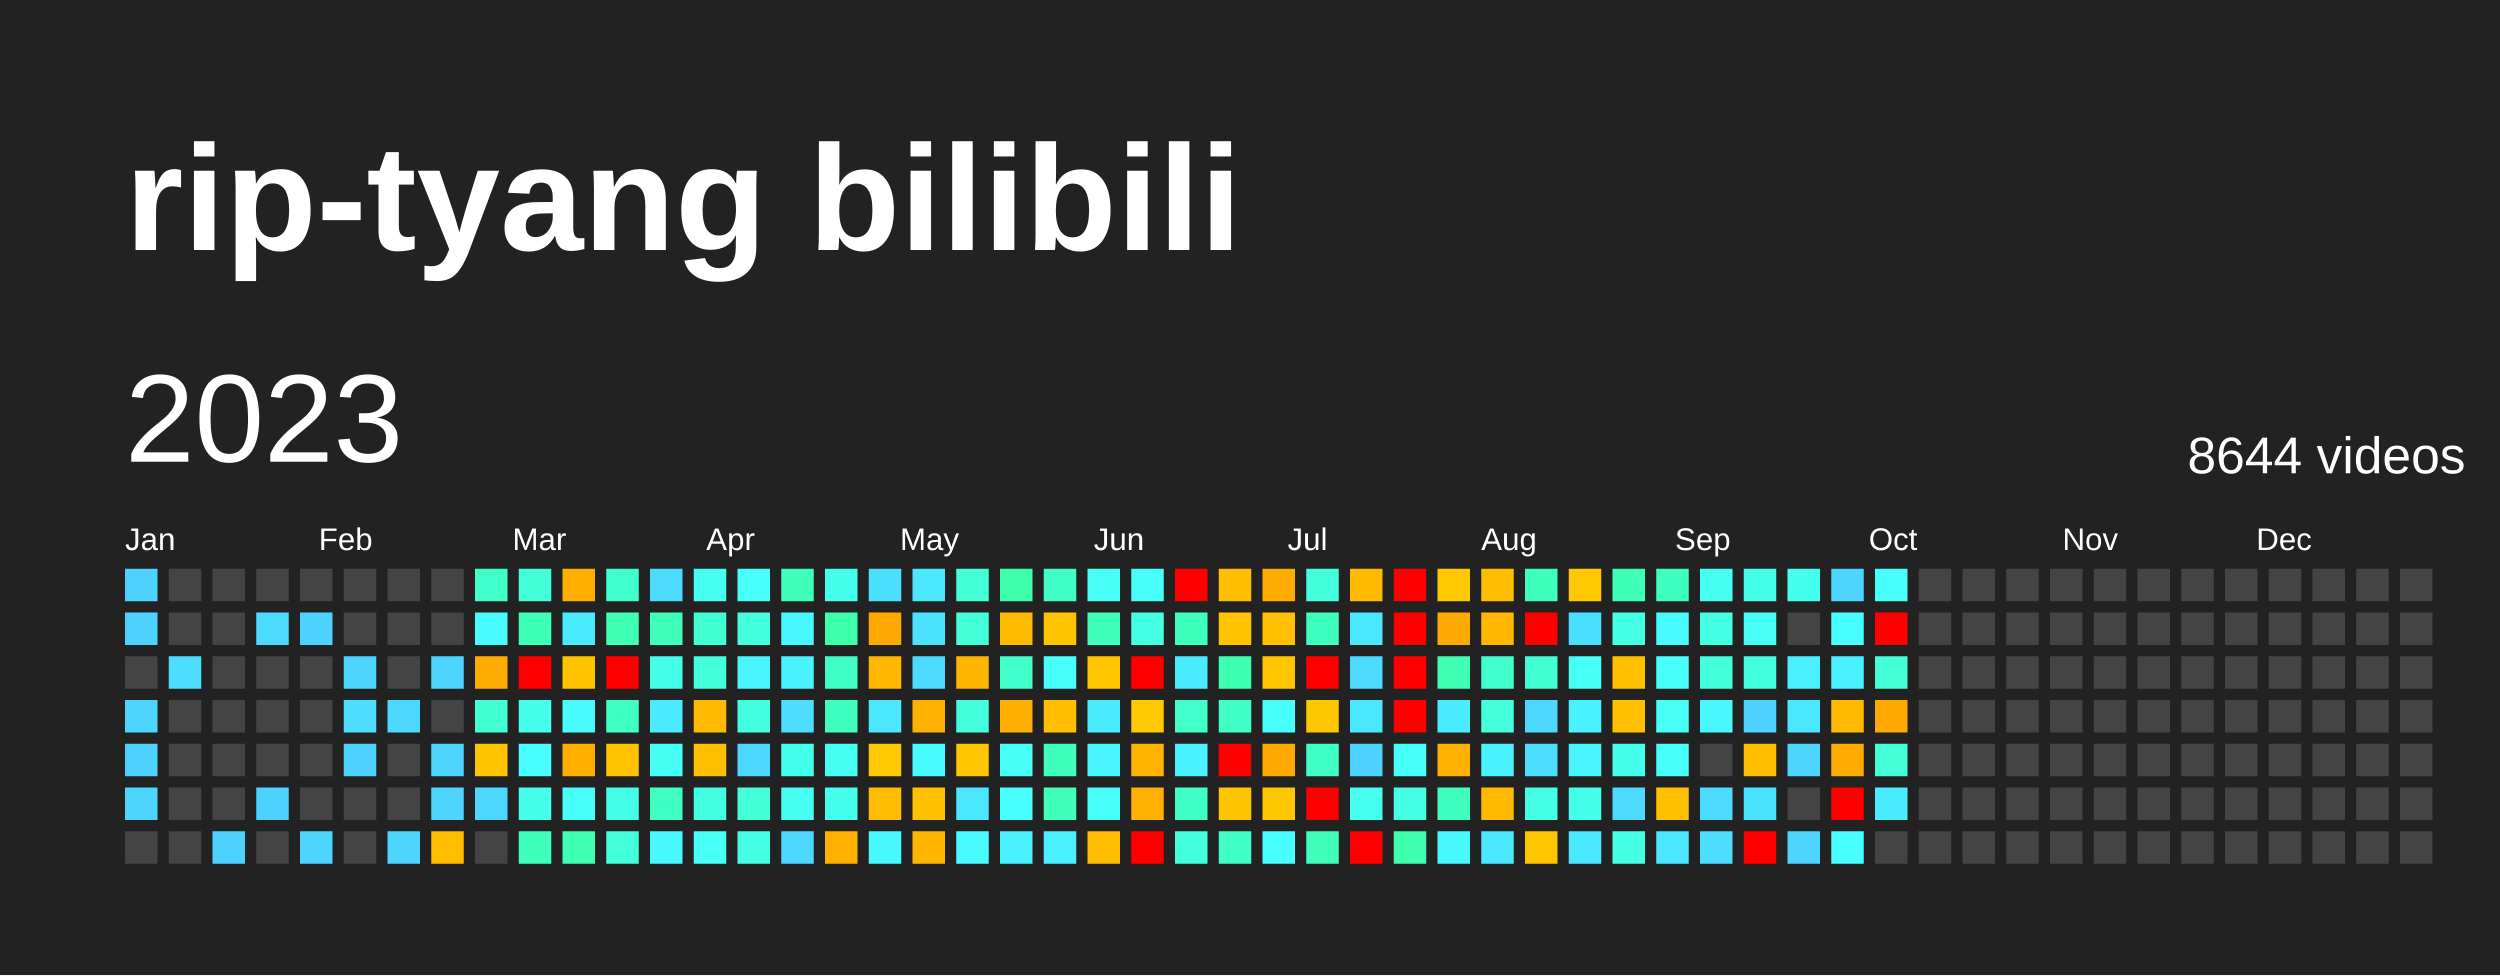
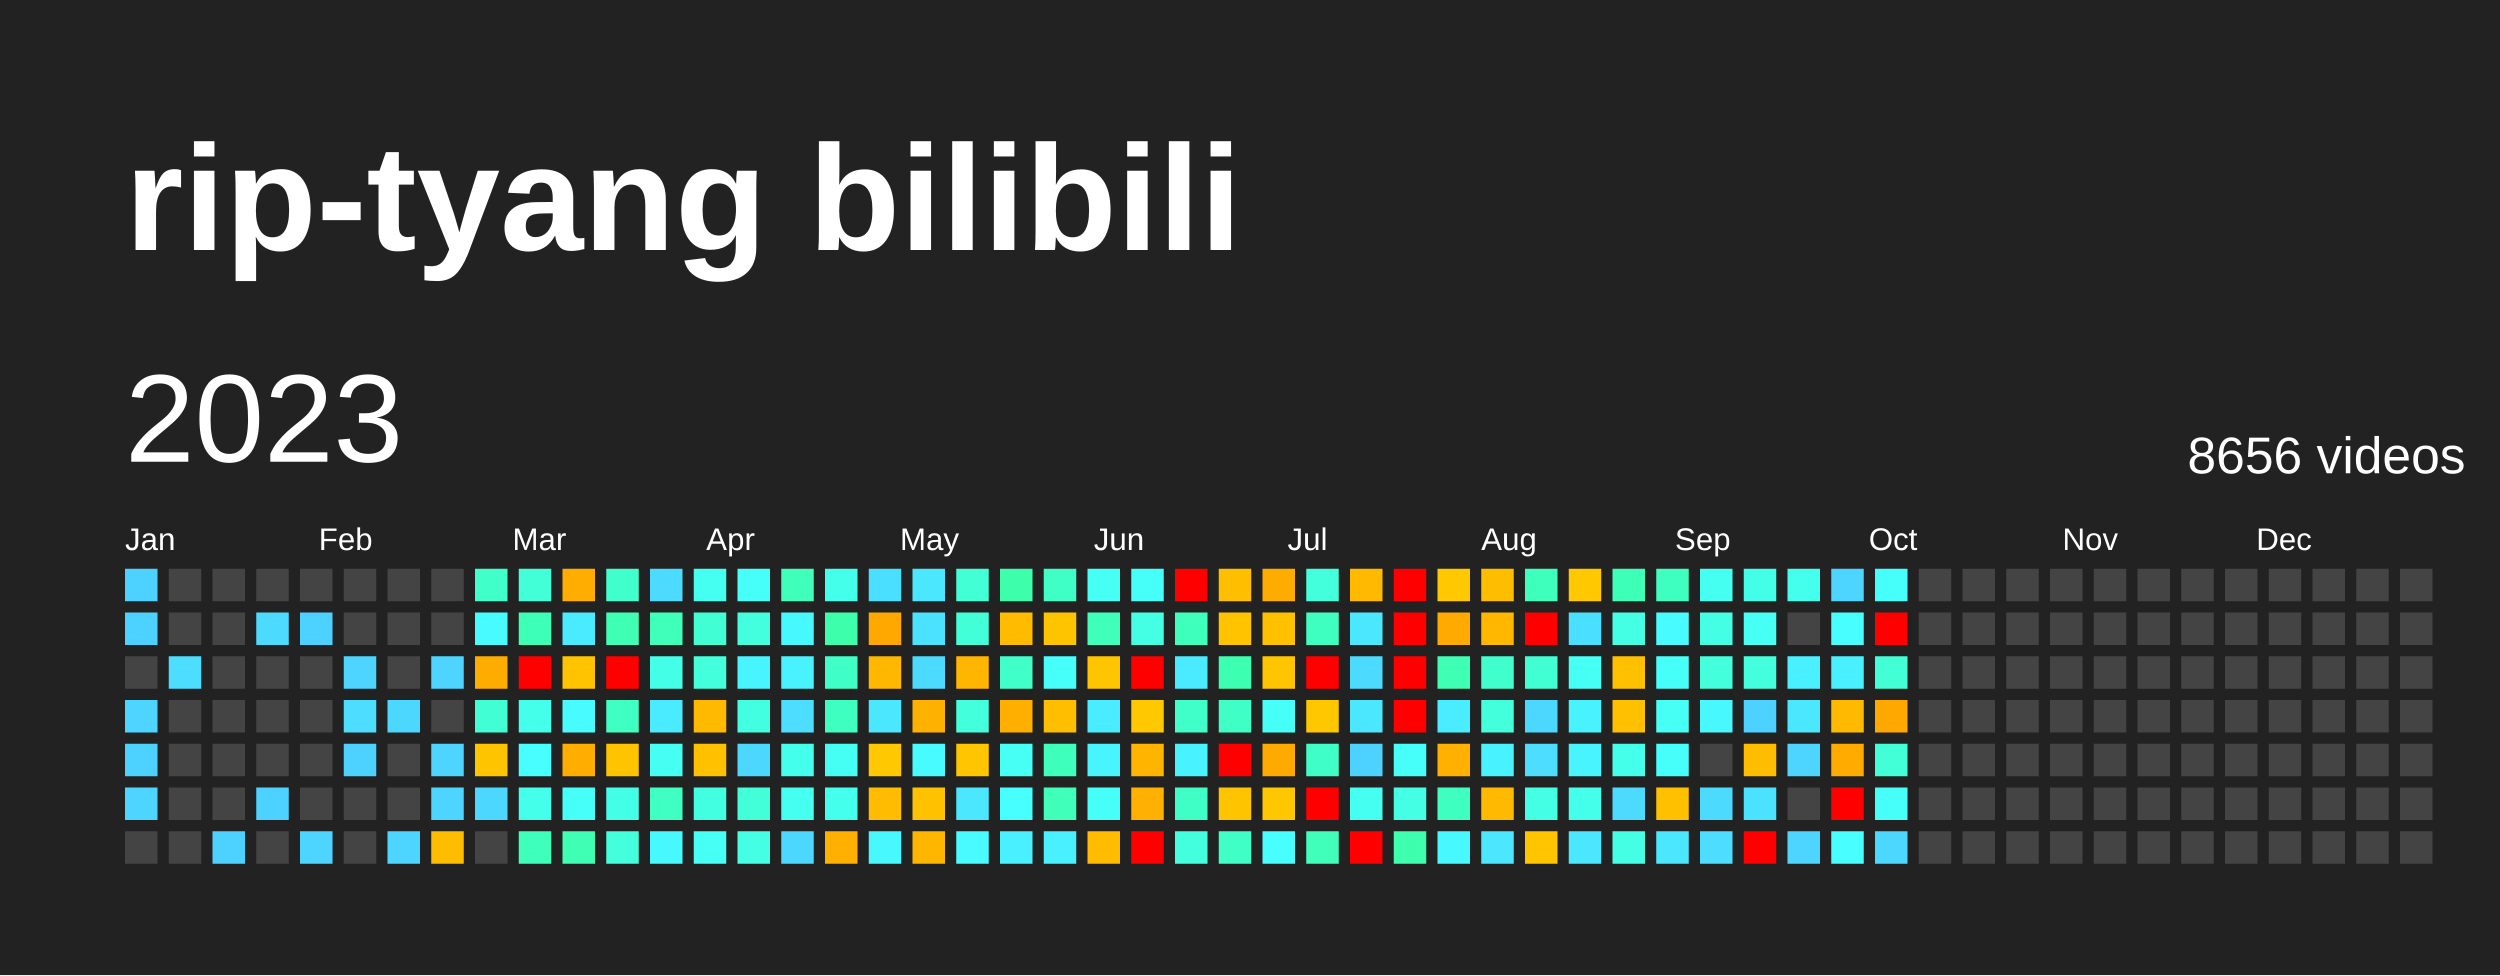
<svg xmlns="http://www.w3.org/2000/svg" baseProfile="full" height="78mm" version="1.1" viewBox="0,0,200,78" width="200mm">
  <defs />
  <rect fill="#222222" height="78" width="200" x="0" y="0" />
  <text fill="#FFFFFF" style="font-size:12px; font-family:Arial; font-weight:bold;" x="10" y="20">rip-tyang bilibili</text>
  <text dominant-baseline="hanging" fill="#FFFFFF" style="font-size:10.0px; font-family:Arial;" x="10" y="30">2023</text>
-   <text dominant-baseline="hanging" fill="#FFFFFF" style="font-size:4.125px; font-family:Arial;" x="175" y="35">8644 videos</text>
+   <text dominant-baseline="hanging" fill="#FFFFFF" style="font-size:4.125px; font-family:Arial;" x="175" y="35">8656 videos</text>
  <text fill="#FFFFFF" style="font-size:2.5px; font-family:Arial" x="10.0" y="44">Jan</text>
  <text fill="#FFFFFF" style="font-size:2.5px; font-family:Arial" x="25.5" y="44">Feb</text>
  <text fill="#FFFFFF" style="font-size:2.5px; font-family:Arial" x="41.0" y="44">Mar</text>
  <text fill="#FFFFFF" style="font-size:2.5px; font-family:Arial" x="56.5" y="44">Apr</text>
  <text fill="#FFFFFF" style="font-size:2.5px; font-family:Arial" x="72.0" y="44">May</text>
  <text fill="#FFFFFF" style="font-size:2.5px; font-family:Arial" x="87.5" y="44">Jun</text>
  <text fill="#FFFFFF" style="font-size:2.5px; font-family:Arial" x="103.0" y="44">Jul</text>
  <text fill="#FFFFFF" style="font-size:2.5px; font-family:Arial" x="118.5" y="44">Aug</text>
  <text fill="#FFFFFF" style="font-size:2.5px; font-family:Arial" x="134.0" y="44">Sep</text>
  <text fill="#FFFFFF" style="font-size:2.5px; font-family:Arial" x="149.5" y="44">Oct</text>
  <text fill="#FFFFFF" style="font-size:2.5px; font-family:Arial" x="165.0" y="44">Nov</text>
  <text fill="#FFFFFF" style="font-size:2.5px; font-family:Arial" x="180.5" y="44">Dec</text>
  <rect fill="#4dd2ff" height="2.6" width="2.6" x="10.0" y="45.5" />
  <rect fill="#4dd2ff" height="2.6" width="2.6" x="10.0" y="49.0" />
  <rect fill="#444444" height="2.6" width="2.6" x="10.0" y="52.5" />
  <rect fill="#4dd5ff" height="2.6" width="2.6" x="10.0" y="56.0" />
  <rect fill="#4dd2ff" height="2.6" width="2.6" x="10.0" y="59.5" />
  <rect fill="#4dd5ff" height="2.6" width="2.6" x="10.0" y="63.0" />
  <rect fill="#444444" height="2.6" width="2.6" x="10.0" y="66.5" />
  <rect fill="#444444" height="2.6" width="2.6" x="13.5" y="45.5" />
  <rect fill="#444444" height="2.6" width="2.6" x="13.5" y="49.0" />
  <rect fill="#4cddff" height="2.6" width="2.6" x="13.5" y="52.5" />
  <rect fill="#444444" height="2.6" width="2.6" x="13.5" y="56.0" />
  <rect fill="#444444" height="2.6" width="2.6" x="13.5" y="59.5" />
  <rect fill="#444444" height="2.6" width="2.6" x="13.5" y="63.0" />
  <rect fill="#444444" height="2.6" width="2.6" x="13.5" y="66.5" />
  <rect fill="#444444" height="2.6" width="2.6" x="17.0" y="45.5" />
  <rect fill="#444444" height="2.6" width="2.6" x="17.0" y="49.0" />
  <rect fill="#444444" height="2.6" width="2.6" x="17.0" y="52.5" />
  <rect fill="#444444" height="2.6" width="2.6" x="17.0" y="56.0" />
  <rect fill="#444444" height="2.6" width="2.6" x="17.0" y="59.5" />
  <rect fill="#444444" height="2.6" width="2.6" x="17.0" y="63.0" />
  <rect fill="#4dd2ff" height="2.6" width="2.6" x="17.0" y="66.5" />
  <rect fill="#444444" height="2.6" width="2.6" x="20.5" y="45.5" />
  <rect fill="#4cdaff" height="2.6" width="2.6" x="20.5" y="49.0" />
  <rect fill="#444444" height="2.6" width="2.6" x="20.5" y="52.5" />
  <rect fill="#444444" height="2.6" width="2.6" x="20.5" y="56.0" />
  <rect fill="#444444" height="2.6" width="2.6" x="20.5" y="59.5" />
  <rect fill="#4dd2ff" height="2.6" width="2.6" x="20.5" y="63.0" />
  <rect fill="#444444" height="2.6" width="2.6" x="20.5" y="66.5" />
  <rect fill="#444444" height="2.6" width="2.6" x="24.0" y="45.5" />
  <rect fill="#4dd2ff" height="2.6" width="2.6" x="24.0" y="49.0" />
  <rect fill="#444444" height="2.6" width="2.6" x="24.0" y="52.5" />
  <rect fill="#444444" height="2.6" width="2.6" x="24.0" y="56.0" />
  <rect fill="#444444" height="2.6" width="2.6" x="24.0" y="59.5" />
  <rect fill="#444444" height="2.6" width="2.6" x="24.0" y="63.0" />
  <rect fill="#4dd5ff" height="2.6" width="2.6" x="24.0" y="66.5" />
  <rect fill="#444444" height="2.6" width="2.6" x="27.5" y="45.5" />
  <rect fill="#444444" height="2.6" width="2.6" x="27.5" y="49.0" />
  <rect fill="#4dd5ff" height="2.6" width="2.6" x="27.5" y="52.5" />
  <rect fill="#4cddff" height="2.6" width="2.6" x="27.5" y="56.0" />
  <rect fill="#4dd2ff" height="2.6" width="2.6" x="27.5" y="59.5" />
  <rect fill="#444444" height="2.6" width="2.6" x="27.5" y="63.0" />
  <rect fill="#444444" height="2.6" width="2.6" x="27.5" y="66.5" />
  <rect fill="#444444" height="2.6" width="2.6" x="31.0" y="45.5" />
  <rect fill="#444444" height="2.6" width="2.6" x="31.0" y="49.0" />
  <rect fill="#444444" height="2.6" width="2.6" x="31.0" y="52.5" />
  <rect fill="#4cd7ff" height="2.6" width="2.6" x="31.0" y="56.0" />
  <rect fill="#444444" height="2.6" width="2.6" x="31.0" y="59.5" />
  <rect fill="#444444" height="2.6" width="2.6" x="31.0" y="63.0" />
  <rect fill="#4dd5ff" height="2.6" width="2.6" x="31.0" y="66.5" />
  <rect fill="#444444" height="2.6" width="2.6" x="34.5" y="45.5" />
  <rect fill="#444444" height="2.6" width="2.6" x="34.5" y="49.0" />
  <rect fill="#4dd5ff" height="2.6" width="2.6" x="34.5" y="52.5" />
  <rect fill="#444444" height="2.6" width="2.6" x="34.5" y="56.0" />
  <rect fill="#4dd5ff" height="2.6" width="2.6" x="34.5" y="59.5" />
  <rect fill="#4dd5ff" height="2.6" width="2.6" x="34.5" y="63.0" />
  <rect fill="#ffbd00" height="2.6" width="2.6" x="34.5" y="66.5" />
  <rect fill="#40ffc9" height="2.6" width="2.6" x="38.0" y="45.5" />
  <rect fill="#48fbff" height="2.6" width="2.6" x="38.0" y="49.0" />
  <rect fill="#ffac00" height="2.6" width="2.6" x="38.0" y="52.5" />
  <rect fill="#41ffd2" height="2.6" width="2.6" x="38.0" y="56.0" />
  <rect fill="#ffc400" height="2.6" width="2.6" x="38.0" y="59.5" />
  <rect fill="#4cd7ff" height="2.6" width="2.6" x="38.0" y="63.0" />
  <rect fill="#444444" height="2.6" width="2.6" x="38.0" y="66.5" />
  <rect fill="#42ffd8" height="2.6" width="2.6" x="41.5" y="45.5" />
  <rect fill="#3effb7" height="2.6" width="2.6" x="41.5" y="49.0" />
  <rect fill="red" height="2.6" width="2.6" x="41.5" y="52.5" />
  <rect fill="#44ffea" height="2.6" width="2.6" x="41.5" y="56.0" />
  <rect fill="#47fffe" height="2.6" width="2.6" x="41.5" y="59.5" />
  <rect fill="#44ffea" height="2.6" width="2.6" x="41.5" y="63.0" />
  <rect fill="#3fffbd" height="2.6" width="2.6" x="41.5" y="66.5" />
  <rect fill="#ffae00" height="2.6" width="2.6" x="45.0" y="45.5" />
  <rect fill="#4aeaff" height="2.6" width="2.6" x="45.0" y="49.0" />
  <rect fill="#ffc300" height="2.6" width="2.6" x="45.0" y="52.5" />
  <rect fill="#48fbff" height="2.6" width="2.6" x="45.0" y="56.0" />
  <rect fill="#ffae00" height="2.6" width="2.6" x="45.0" y="59.5" />
  <rect fill="#46fff8" height="2.6" width="2.6" x="45.0" y="63.0" />
  <rect fill="#3effb4" height="2.6" width="2.6" x="45.0" y="66.5" />
  <rect fill="#41ffcc" height="2.6" width="2.6" x="48.5" y="45.5" />
  <rect fill="#3effb4" height="2.6" width="2.6" x="48.5" y="49.0" />
  <rect fill="red" height="2.6" width="2.6" x="48.5" y="52.5" />
  <rect fill="#40ffc3" height="2.6" width="2.6" x="48.5" y="56.0" />
  <rect fill="#ffc300" height="2.6" width="2.6" x="48.5" y="59.5" />
  <rect fill="#44ffe7" height="2.6" width="2.6" x="48.5" y="63.0" />
  <rect fill="#43ffdb" height="2.6" width="2.6" x="48.5" y="66.5" />
  <rect fill="#4cdaff" height="2.6" width="2.6" x="52.0" y="45.5" />
  <rect fill="#3fffba" height="2.6" width="2.6" x="52.0" y="49.0" />
  <rect fill="#44ffe7" height="2.6" width="2.6" x="52.0" y="52.5" />
  <rect fill="#4aeaff" height="2.6" width="2.6" x="52.0" y="56.0" />
  <rect fill="#45fff2" height="2.6" width="2.6" x="52.0" y="59.5" />
  <rect fill="#40ffc3" height="2.6" width="2.6" x="52.0" y="63.0" />
  <rect fill="#48f8ff" height="2.6" width="2.6" x="52.0" y="66.5" />
  <rect fill="#45fff0" height="2.6" width="2.6" x="55.5" y="45.5" />
  <rect fill="#41ffd2" height="2.6" width="2.6" x="55.5" y="49.0" />
  <rect fill="#43ffdb" height="2.6" width="2.6" x="55.5" y="52.5" />
  <rect fill="#ffba00" height="2.6" width="2.6" x="55.5" y="56.0" />
  <rect fill="#ffc000" height="2.6" width="2.6" x="55.5" y="59.5" />
  <rect fill="#43ffe1" height="2.6" width="2.6" x="55.5" y="63.0" />
  <rect fill="#46fff5" height="2.6" width="2.6" x="55.5" y="66.5" />
  <rect fill="#46fff8" height="2.6" width="2.6" x="59.0" y="45.5" />
  <rect fill="#43ffde" height="2.6" width="2.6" x="59.0" y="49.0" />
  <rect fill="#48f5ff" height="2.6" width="2.6" x="59.0" y="52.5" />
  <rect fill="#43ffe1" height="2.6" width="2.6" x="59.0" y="56.0" />
  <rect fill="#4cd7ff" height="2.6" width="2.6" x="59.0" y="59.5" />
  <rect fill="#42ffd8" height="2.6" width="2.6" x="59.0" y="63.0" />
  <rect fill="#44ffe4" height="2.6" width="2.6" x="59.0" y="66.5" />
  <rect fill="#3fffba" height="2.6" width="2.6" x="62.5" y="45.5" />
  <rect fill="#48f8ff" height="2.6" width="2.6" x="62.5" y="49.0" />
  <rect fill="#49f2ff" height="2.6" width="2.6" x="62.5" y="52.5" />
  <rect fill="#4cddff" height="2.6" width="2.6" x="62.5" y="56.0" />
  <rect fill="#45ffed" height="2.6" width="2.6" x="62.5" y="59.5" />
  <rect fill="#45fff0" height="2.6" width="2.6" x="62.5" y="63.0" />
  <rect fill="#4cd7ff" height="2.6" width="2.6" x="62.5" y="66.5" />
  <rect fill="#44ffea" height="2.6" width="2.6" x="66.0" y="45.5" />
  <rect fill="#3dffab" height="2.6" width="2.6" x="66.0" y="49.0" />
  <rect fill="#40ffc6" height="2.6" width="2.6" x="66.0" y="52.5" />
  <rect fill="#3fffc0" height="2.6" width="2.6" x="66.0" y="56.0" />
  <rect fill="#45fff2" height="2.6" width="2.6" x="66.0" y="59.5" />
  <rect fill="#45ffed" height="2.6" width="2.6" x="66.0" y="63.0" />
  <rect fill="#ffb000" height="2.6" width="2.6" x="66.0" y="66.5" />
  <rect fill="#4bdfff" height="2.6" width="2.6" x="69.5" y="45.5" />
  <rect fill="#ffa900" height="2.6" width="2.6" x="69.5" y="49.0" />
  <rect fill="#ffb700" height="2.6" width="2.6" x="69.5" y="52.5" />
  <rect fill="#4ae7ff" height="2.6" width="2.6" x="69.5" y="56.0" />
  <rect fill="#ffc800" height="2.6" width="2.6" x="69.5" y="59.5" />
  <rect fill="#ffbc00" height="2.6" width="2.6" x="69.5" y="63.0" />
  <rect fill="#48f8ff" height="2.6" width="2.6" x="69.5" y="66.5" />
  <rect fill="#4ae7ff" height="2.6" width="2.6" x="73.0" y="45.5" />
  <rect fill="#4be2ff" height="2.6" width="2.6" x="73.0" y="49.0" />
  <rect fill="#4cdaff" height="2.6" width="2.6" x="73.0" y="52.5" />
  <rect fill="#ffb100" height="2.6" width="2.6" x="73.0" y="56.0" />
  <rect fill="#48fbff" height="2.6" width="2.6" x="73.0" y="59.5" />
  <rect fill="#ffc200" height="2.6" width="2.6" x="73.0" y="63.0" />
  <rect fill="#ffb600" height="2.6" width="2.6" x="73.0" y="66.5" />
  <rect fill="#42ffd5" height="2.6" width="2.6" x="76.5" y="45.5" />
  <rect fill="#42ffd8" height="2.6" width="2.6" x="76.5" y="49.0" />
  <rect fill="#ffb600" height="2.6" width="2.6" x="76.5" y="52.5" />
  <rect fill="#43ffdb" height="2.6" width="2.6" x="76.5" y="56.0" />
  <rect fill="#ffc600" height="2.6" width="2.6" x="76.5" y="59.5" />
  <rect fill="#4ae7ff" height="2.6" width="2.6" x="76.5" y="63.0" />
  <rect fill="#48fbff" height="2.6" width="2.6" x="76.5" y="66.5" />
  <rect fill="#3dffab" height="2.6" width="2.6" x="80.0" y="45.5" />
  <rect fill="#ffbb00" height="2.6" width="2.6" x="80.0" y="49.0" />
  <rect fill="#40ffc9" height="2.6" width="2.6" x="80.0" y="52.5" />
  <rect fill="#ffaf00" height="2.6" width="2.6" x="80.0" y="56.0" />
  <rect fill="#46fff5" height="2.6" width="2.6" x="80.0" y="59.5" />
  <rect fill="#47fffe" height="2.6" width="2.6" x="80.0" y="63.0" />
  <rect fill="#49f0ff" height="2.6" width="2.6" x="80.0" y="66.5" />
  <rect fill="#40ffc6" height="2.6" width="2.6" x="83.5" y="45.5" />
  <rect fill="#ffc400" height="2.6" width="2.6" x="83.5" y="49.0" />
  <rect fill="#46fffb" height="2.6" width="2.6" x="83.5" y="52.5" />
  <rect fill="#ffbe00" height="2.6" width="2.6" x="83.5" y="56.0" />
  <rect fill="#3fffbd" height="2.6" width="2.6" x="83.5" y="59.5" />
  <rect fill="#3fffba" height="2.6" width="2.6" x="83.5" y="63.0" />
  <rect fill="#49f0ff" height="2.6" width="2.6" x="83.5" y="66.5" />
  <rect fill="#46fff5" height="2.6" width="2.6" x="87.0" y="45.5" />
  <rect fill="#3fffba" height="2.6" width="2.6" x="87.0" y="49.0" />
  <rect fill="#ffc600" height="2.6" width="2.6" x="87.0" y="52.5" />
  <rect fill="#49edff" height="2.6" width="2.6" x="87.0" y="56.0" />
  <rect fill="#48f5ff" height="2.6" width="2.6" x="87.0" y="59.5" />
  <rect fill="#46fff8" height="2.6" width="2.6" x="87.0" y="63.0" />
  <rect fill="#ffbc00" height="2.6" width="2.6" x="87.0" y="66.5" />
  <rect fill="#46fff8" height="2.6" width="2.6" x="90.5" y="45.5" />
  <rect fill="#44ffe4" height="2.6" width="2.6" x="90.5" y="49.0" />
  <rect fill="red" height="2.6" width="2.6" x="90.5" y="52.5" />
  <rect fill="#ffc800" height="2.6" width="2.6" x="90.5" y="56.0" />
  <rect fill="#ffb500" height="2.6" width="2.6" x="90.5" y="59.5" />
  <rect fill="#ffb000" height="2.6" width="2.6" x="90.5" y="63.0" />
  <rect fill="red" height="2.6" width="2.6" x="90.5" y="66.5" />
  <rect fill="red" height="2.6" width="2.6" x="94.0" y="45.5" />
  <rect fill="#3fffbd" height="2.6" width="2.6" x="94.0" y="49.0" />
  <rect fill="#4aeaff" height="2.6" width="2.6" x="94.0" y="52.5" />
  <rect fill="#40ffc9" height="2.6" width="2.6" x="94.0" y="56.0" />
  <rect fill="#49f2ff" height="2.6" width="2.6" x="94.0" y="59.5" />
  <rect fill="#40ffc6" height="2.6" width="2.6" x="94.0" y="63.0" />
  <rect fill="#43ffde" height="2.6" width="2.6" x="94.0" y="66.5" />
  <rect fill="#ffbe00" height="2.6" width="2.6" x="97.5" y="45.5" />
  <rect fill="#ffc300" height="2.6" width="2.6" x="97.5" y="49.0" />
  <rect fill="#3dffb1" height="2.6" width="2.6" x="97.5" y="52.5" />
  <rect fill="#40ffc6" height="2.6" width="2.6" x="97.5" y="56.0" />
  <rect fill="red" height="2.6" width="2.6" x="97.5" y="59.5" />
  <rect fill="#ffc400" height="2.6" width="2.6" x="97.5" y="63.0" />
  <rect fill="#40ffc6" height="2.6" width="2.6" x="97.5" y="66.5" />
  <rect fill="#ffac00" height="2.6" width="2.6" x="101.0" y="45.5" />
  <rect fill="#ffc000" height="2.6" width="2.6" x="101.0" y="49.0" />
  <rect fill="#ffc600" height="2.6" width="2.6" x="101.0" y="52.5" />
  <rect fill="#46fff8" height="2.6" width="2.6" x="101.0" y="56.0" />
  <rect fill="#ffaa00" height="2.6" width="2.6" x="101.0" y="59.5" />
  <rect fill="#ffc700" height="2.6" width="2.6" x="101.0" y="63.0" />
  <rect fill="#47fffe" height="2.6" width="2.6" x="101.0" y="66.5" />
  <rect fill="#43ffdb" height="2.6" width="2.6" x="104.5" y="45.5" />
  <rect fill="#3fffc0" height="2.6" width="2.6" x="104.5" y="49.0" />
  <rect fill="red" height="2.6" width="2.6" x="104.5" y="52.5" />
  <rect fill="#ffc700" height="2.6" width="2.6" x="104.5" y="56.0" />
  <rect fill="#40ffc6" height="2.6" width="2.6" x="104.5" y="59.5" />
  <rect fill="red" height="2.6" width="2.6" x="104.5" y="63.0" />
  <rect fill="#3fffba" height="2.6" width="2.6" x="104.5" y="66.5" />
  <rect fill="#ffba00" height="2.6" width="2.6" x="108.0" y="45.5" />
  <rect fill="#4ae7ff" height="2.6" width="2.6" x="108.0" y="49.0" />
  <rect fill="#4cdaff" height="2.6" width="2.6" x="108.0" y="52.5" />
  <rect fill="#4ae7ff" height="2.6" width="2.6" x="108.0" y="56.0" />
  <rect fill="#4dd2ff" height="2.6" width="2.6" x="108.0" y="59.5" />
  <rect fill="#45fff0" height="2.6" width="2.6" x="108.0" y="63.0" />
  <rect fill="red" height="2.6" width="2.6" x="108.0" y="66.5" />
  <rect fill="red" height="2.6" width="2.6" x="111.5" y="45.5" />
  <rect fill="red" height="2.6" width="2.6" x="111.5" y="49.0" />
  <rect fill="red" height="2.6" width="2.6" x="111.5" y="52.5" />
  <rect fill="red" height="2.6" width="2.6" x="111.5" y="56.0" />
  <rect fill="#46fff8" height="2.6" width="2.6" x="111.5" y="59.5" />
  <rect fill="#44ffe4" height="2.6" width="2.6" x="111.5" y="63.0" />
  <rect fill="#3dffae" height="2.6" width="2.6" x="111.5" y="66.5" />
  <rect fill="#ffc800" height="2.6" width="2.6" x="115.0" y="45.5" />
  <rect fill="#ffaa00" height="2.6" width="2.6" x="115.0" y="49.0" />
  <rect fill="#3effb4" height="2.6" width="2.6" x="115.0" y="52.5" />
  <rect fill="#49edff" height="2.6" width="2.6" x="115.0" y="56.0" />
  <rect fill="#ffb000" height="2.6" width="2.6" x="115.0" y="59.5" />
  <rect fill="#3fffc0" height="2.6" width="2.6" x="115.0" y="63.0" />
  <rect fill="#48f8ff" height="2.6" width="2.6" x="115.0" y="66.5" />
  <rect fill="#ffbd00" height="2.6" width="2.6" x="118.5" y="45.5" />
  <rect fill="#ffb700" height="2.6" width="2.6" x="118.5" y="49.0" />
  <rect fill="#41ffcc" height="2.6" width="2.6" x="118.5" y="52.5" />
  <rect fill="#43ffdb" height="2.6" width="2.6" x="118.5" y="56.0" />
  <rect fill="#49f2ff" height="2.6" width="2.6" x="118.5" y="59.5" />
  <rect fill="#ffba00" height="2.6" width="2.6" x="118.5" y="63.0" />
  <rect fill="#4ae7ff" height="2.6" width="2.6" x="118.5" y="66.5" />
  <rect fill="#3fffbd" height="2.6" width="2.6" x="122.0" y="45.5" />
  <rect fill="red" height="2.6" width="2.6" x="122.0" y="49.0" />
  <rect fill="#41ffd2" height="2.6" width="2.6" x="122.0" y="52.5" />
  <rect fill="#4cd7ff" height="2.6" width="2.6" x="122.0" y="56.0" />
  <rect fill="#4cddff" height="2.6" width="2.6" x="122.0" y="59.5" />
  <rect fill="#44ffe4" height="2.6" width="2.6" x="122.0" y="63.0" />
  <rect fill="#ffc600" height="2.6" width="2.6" x="122.0" y="66.5" />
  <rect fill="#ffc800" height="2.6" width="2.6" x="125.5" y="45.5" />
  <rect fill="#4bdfff" height="2.6" width="2.6" x="125.5" y="49.0" />
  <rect fill="#46fff5" height="2.6" width="2.6" x="125.5" y="52.5" />
  <rect fill="#49f2ff" height="2.6" width="2.6" x="125.5" y="56.0" />
  <rect fill="#48f5ff" height="2.6" width="2.6" x="125.5" y="59.5" />
  <rect fill="#44ffea" height="2.6" width="2.6" x="125.5" y="63.0" />
  <rect fill="#4ae7ff" height="2.6" width="2.6" x="125.5" y="66.5" />
  <rect fill="#3effb7" height="2.6" width="2.6" x="129.0" y="45.5" />
  <rect fill="#44ffe4" height="2.6" width="2.6" x="129.0" y="49.0" />
  <rect fill="#ffc000" height="2.6" width="2.6" x="129.0" y="52.5" />
  <rect fill="#ffc000" height="2.6" width="2.6" x="129.0" y="56.0" />
  <rect fill="#44ffea" height="2.6" width="2.6" x="129.0" y="59.5" />
  <rect fill="#4cdaff" height="2.6" width="2.6" x="129.0" y="63.0" />
  <rect fill="#44ffe4" height="2.6" width="2.6" x="129.0" y="66.5" />
  <rect fill="#3fffc0" height="2.6" width="2.6" x="132.5" y="45.5" />
  <rect fill="#48fbff" height="2.6" width="2.6" x="132.5" y="49.0" />
  <rect fill="#46fff8" height="2.6" width="2.6" x="132.5" y="52.5" />
  <rect fill="#46fff5" height="2.6" width="2.6" x="132.5" y="56.0" />
  <rect fill="#46fffb" height="2.6" width="2.6" x="132.5" y="59.5" />
  <rect fill="#ffc000" height="2.6" width="2.6" x="132.5" y="63.0" />
  <rect fill="#4ae7ff" height="2.6" width="2.6" x="132.5" y="66.5" />
  <rect fill="#45fff0" height="2.6" width="2.6" x="136.0" y="45.5" />
  <rect fill="#44ffe4" height="2.6" width="2.6" x="136.0" y="49.0" />
  <rect fill="#43ffdb" height="2.6" width="2.6" x="136.0" y="52.5" />
  <rect fill="#48f8ff" height="2.6" width="2.6" x="136.0" y="56.0" />
  <rect fill="#444444" height="2.6" width="2.6" x="136.0" y="59.5" />
  <rect fill="#4cdaff" height="2.6" width="2.6" x="136.0" y="63.0" />
  <rect fill="#4cddff" height="2.6" width="2.6" x="136.0" y="66.5" />
  <rect fill="#44ffe7" height="2.6" width="2.6" x="139.5" y="45.5" />
  <rect fill="#46fff5" height="2.6" width="2.6" x="139.5" y="49.0" />
  <rect fill="#43ffde" height="2.6" width="2.6" x="139.5" y="52.5" />
  <rect fill="#4dd2ff" height="2.6" width="2.6" x="139.5" y="56.0" />
  <rect fill="#ffbd00" height="2.6" width="2.6" x="139.5" y="59.5" />
  <rect fill="#4be2ff" height="2.6" width="2.6" x="139.5" y="63.0" />
  <rect fill="red" height="2.6" width="2.6" x="139.5" y="66.5" />
  <rect fill="#45ffed" height="2.6" width="2.6" x="143.0" y="45.5" />
  <rect fill="#444444" height="2.6" width="2.6" x="143.0" y="49.0" />
  <rect fill="#49f0ff" height="2.6" width="2.6" x="143.0" y="52.5" />
  <rect fill="#4ae7ff" height="2.6" width="2.6" x="143.0" y="56.0" />
  <rect fill="#4dd5ff" height="2.6" width="2.6" x="143.0" y="59.5" />
  <rect fill="#444444" height="2.6" width="2.6" x="143.0" y="63.0" />
  <rect fill="#4dd5ff" height="2.6" width="2.6" x="143.0" y="66.5" />
  <rect fill="#4dd5ff" height="2.6" width="2.6" x="146.5" y="45.5" />
  <rect fill="#47fffe" height="2.6" width="2.6" x="146.5" y="49.0" />
  <rect fill="#49f0ff" height="2.6" width="2.6" x="146.5" y="52.5" />
  <rect fill="#ffba00" height="2.6" width="2.6" x="146.5" y="56.0" />
  <rect fill="#ffab00" height="2.6" width="2.6" x="146.5" y="59.5" />
  <rect fill="red" height="2.6" width="2.6" x="146.5" y="63.0" />
  <rect fill="#47fffe" height="2.6" width="2.6" x="146.5" y="66.5" />
  <rect fill="#46fffb" height="2.6" width="2.6" x="150.0" y="45.5" />
  <rect fill="red" height="2.6" width="2.6" x="150.0" y="49.0" />
  <rect fill="#42ffd5" height="2.6" width="2.6" x="150.0" y="52.5" />
  <rect fill="#ffa800" height="2.6" width="2.6" x="150.0" y="56.0" />
  <rect fill="#42ffd8" height="2.6" width="2.6" x="150.0" y="59.5" />
-   <rect fill="#49edff" height="2.6" width="2.6" x="150.0" y="63.0" />
-   <rect fill="#444444" height="2.6" width="2.6" x="150.0" y="66.5" />
+   <rect fill="#46fff8" height="2.6" width="2.6" x="150.0" y="63.0" />
+   <rect fill="#4cd7ff" height="2.6" width="2.6" x="150.0" y="66.5" />
  <rect fill="#444444" height="2.6" width="2.6" x="153.5" y="45.5" />
  <rect fill="#444444" height="2.6" width="2.6" x="153.5" y="49.0" />
  <rect fill="#444444" height="2.6" width="2.6" x="153.5" y="52.5" />
  <rect fill="#444444" height="2.6" width="2.6" x="153.5" y="56.0" />
  <rect fill="#444444" height="2.6" width="2.6" x="153.5" y="59.5" />
  <rect fill="#444444" height="2.6" width="2.6" x="153.5" y="63.0" />
  <rect fill="#444444" height="2.6" width="2.6" x="153.5" y="66.5" />
  <rect fill="#444444" height="2.6" width="2.6" x="157.0" y="45.5" />
  <rect fill="#444444" height="2.6" width="2.6" x="157.0" y="49.0" />
  <rect fill="#444444" height="2.6" width="2.6" x="157.0" y="52.5" />
  <rect fill="#444444" height="2.6" width="2.6" x="157.0" y="56.0" />
  <rect fill="#444444" height="2.6" width="2.6" x="157.0" y="59.5" />
  <rect fill="#444444" height="2.6" width="2.6" x="157.0" y="63.0" />
  <rect fill="#444444" height="2.6" width="2.6" x="157.0" y="66.5" />
  <rect fill="#444444" height="2.6" width="2.6" x="160.5" y="45.5" />
  <rect fill="#444444" height="2.6" width="2.6" x="160.5" y="49.0" />
  <rect fill="#444444" height="2.6" width="2.6" x="160.5" y="52.5" />
  <rect fill="#444444" height="2.6" width="2.6" x="160.5" y="56.0" />
  <rect fill="#444444" height="2.6" width="2.6" x="160.5" y="59.5" />
  <rect fill="#444444" height="2.6" width="2.6" x="160.5" y="63.0" />
  <rect fill="#444444" height="2.6" width="2.6" x="160.5" y="66.5" />
  <rect fill="#444444" height="2.6" width="2.6" x="164.0" y="45.5" />
  <rect fill="#444444" height="2.6" width="2.6" x="164.0" y="49.0" />
  <rect fill="#444444" height="2.6" width="2.6" x="164.0" y="52.5" />
  <rect fill="#444444" height="2.6" width="2.6" x="164.0" y="56.0" />
  <rect fill="#444444" height="2.6" width="2.6" x="164.0" y="59.5" />
  <rect fill="#444444" height="2.6" width="2.6" x="164.0" y="63.0" />
  <rect fill="#444444" height="2.6" width="2.6" x="164.0" y="66.5" />
  <rect fill="#444444" height="2.6" width="2.6" x="167.5" y="45.5" />
  <rect fill="#444444" height="2.6" width="2.6" x="167.5" y="49.0" />
  <rect fill="#444444" height="2.6" width="2.6" x="167.5" y="52.5" />
  <rect fill="#444444" height="2.6" width="2.6" x="167.5" y="56.0" />
  <rect fill="#444444" height="2.6" width="2.6" x="167.5" y="59.5" />
  <rect fill="#444444" height="2.6" width="2.6" x="167.5" y="63.0" />
  <rect fill="#444444" height="2.6" width="2.6" x="167.5" y="66.5" />
  <rect fill="#444444" height="2.6" width="2.6" x="171.0" y="45.5" />
  <rect fill="#444444" height="2.6" width="2.6" x="171.0" y="49.0" />
  <rect fill="#444444" height="2.6" width="2.6" x="171.0" y="52.5" />
  <rect fill="#444444" height="2.6" width="2.6" x="171.0" y="56.0" />
  <rect fill="#444444" height="2.6" width="2.6" x="171.0" y="59.5" />
  <rect fill="#444444" height="2.6" width="2.6" x="171.0" y="63.0" />
  <rect fill="#444444" height="2.6" width="2.6" x="171.0" y="66.5" />
  <rect fill="#444444" height="2.6" width="2.6" x="174.5" y="45.5" />
  <rect fill="#444444" height="2.6" width="2.6" x="174.5" y="49.0" />
  <rect fill="#444444" height="2.6" width="2.6" x="174.5" y="52.5" />
  <rect fill="#444444" height="2.6" width="2.6" x="174.5" y="56.0" />
  <rect fill="#444444" height="2.6" width="2.6" x="174.5" y="59.5" />
  <rect fill="#444444" height="2.6" width="2.6" x="174.5" y="63.0" />
  <rect fill="#444444" height="2.6" width="2.6" x="174.5" y="66.5" />
  <rect fill="#444444" height="2.6" width="2.6" x="178.0" y="45.5" />
  <rect fill="#444444" height="2.6" width="2.6" x="178.0" y="49.0" />
  <rect fill="#444444" height="2.6" width="2.6" x="178.0" y="52.5" />
  <rect fill="#444444" height="2.6" width="2.6" x="178.0" y="56.0" />
  <rect fill="#444444" height="2.6" width="2.6" x="178.0" y="59.5" />
  <rect fill="#444444" height="2.6" width="2.6" x="178.0" y="63.0" />
  <rect fill="#444444" height="2.6" width="2.6" x="178.0" y="66.5" />
  <rect fill="#444444" height="2.6" width="2.6" x="181.5" y="45.5" />
  <rect fill="#444444" height="2.6" width="2.6" x="181.5" y="49.0" />
  <rect fill="#444444" height="2.6" width="2.6" x="181.5" y="52.5" />
  <rect fill="#444444" height="2.6" width="2.6" x="181.5" y="56.0" />
  <rect fill="#444444" height="2.6" width="2.6" x="181.5" y="59.5" />
  <rect fill="#444444" height="2.6" width="2.6" x="181.5" y="63.0" />
  <rect fill="#444444" height="2.6" width="2.6" x="181.5" y="66.5" />
  <rect fill="#444444" height="2.6" width="2.6" x="185.0" y="45.5" />
  <rect fill="#444444" height="2.6" width="2.6" x="185.0" y="49.0" />
  <rect fill="#444444" height="2.6" width="2.6" x="185.0" y="52.5" />
  <rect fill="#444444" height="2.6" width="2.6" x="185.0" y="56.0" />
  <rect fill="#444444" height="2.6" width="2.6" x="185.0" y="59.5" />
  <rect fill="#444444" height="2.6" width="2.6" x="185.0" y="63.0" />
  <rect fill="#444444" height="2.6" width="2.6" x="185.0" y="66.5" />
  <rect fill="#444444" height="2.6" width="2.6" x="188.5" y="45.5" />
  <rect fill="#444444" height="2.6" width="2.6" x="188.5" y="49.0" />
  <rect fill="#444444" height="2.6" width="2.6" x="188.5" y="52.5" />
  <rect fill="#444444" height="2.6" width="2.6" x="188.5" y="56.0" />
  <rect fill="#444444" height="2.6" width="2.6" x="188.5" y="59.5" />
  <rect fill="#444444" height="2.6" width="2.6" x="188.5" y="63.0" />
  <rect fill="#444444" height="2.6" width="2.6" x="188.5" y="66.5" />
  <rect fill="#444444" height="2.6" width="2.6" x="192.0" y="45.5" />
  <rect fill="#444444" height="2.6" width="2.6" x="192.0" y="49.0" />
  <rect fill="#444444" height="2.6" width="2.6" x="192.0" y="52.5" />
  <rect fill="#444444" height="2.6" width="2.6" x="192.0" y="56.0" />
  <rect fill="#444444" height="2.6" width="2.6" x="192.0" y="59.5" />
  <rect fill="#444444" height="2.6" width="2.6" x="192.0" y="63.0" />
  <rect fill="#444444" height="2.6" width="2.6" x="192.0" y="66.5" />
</svg>
